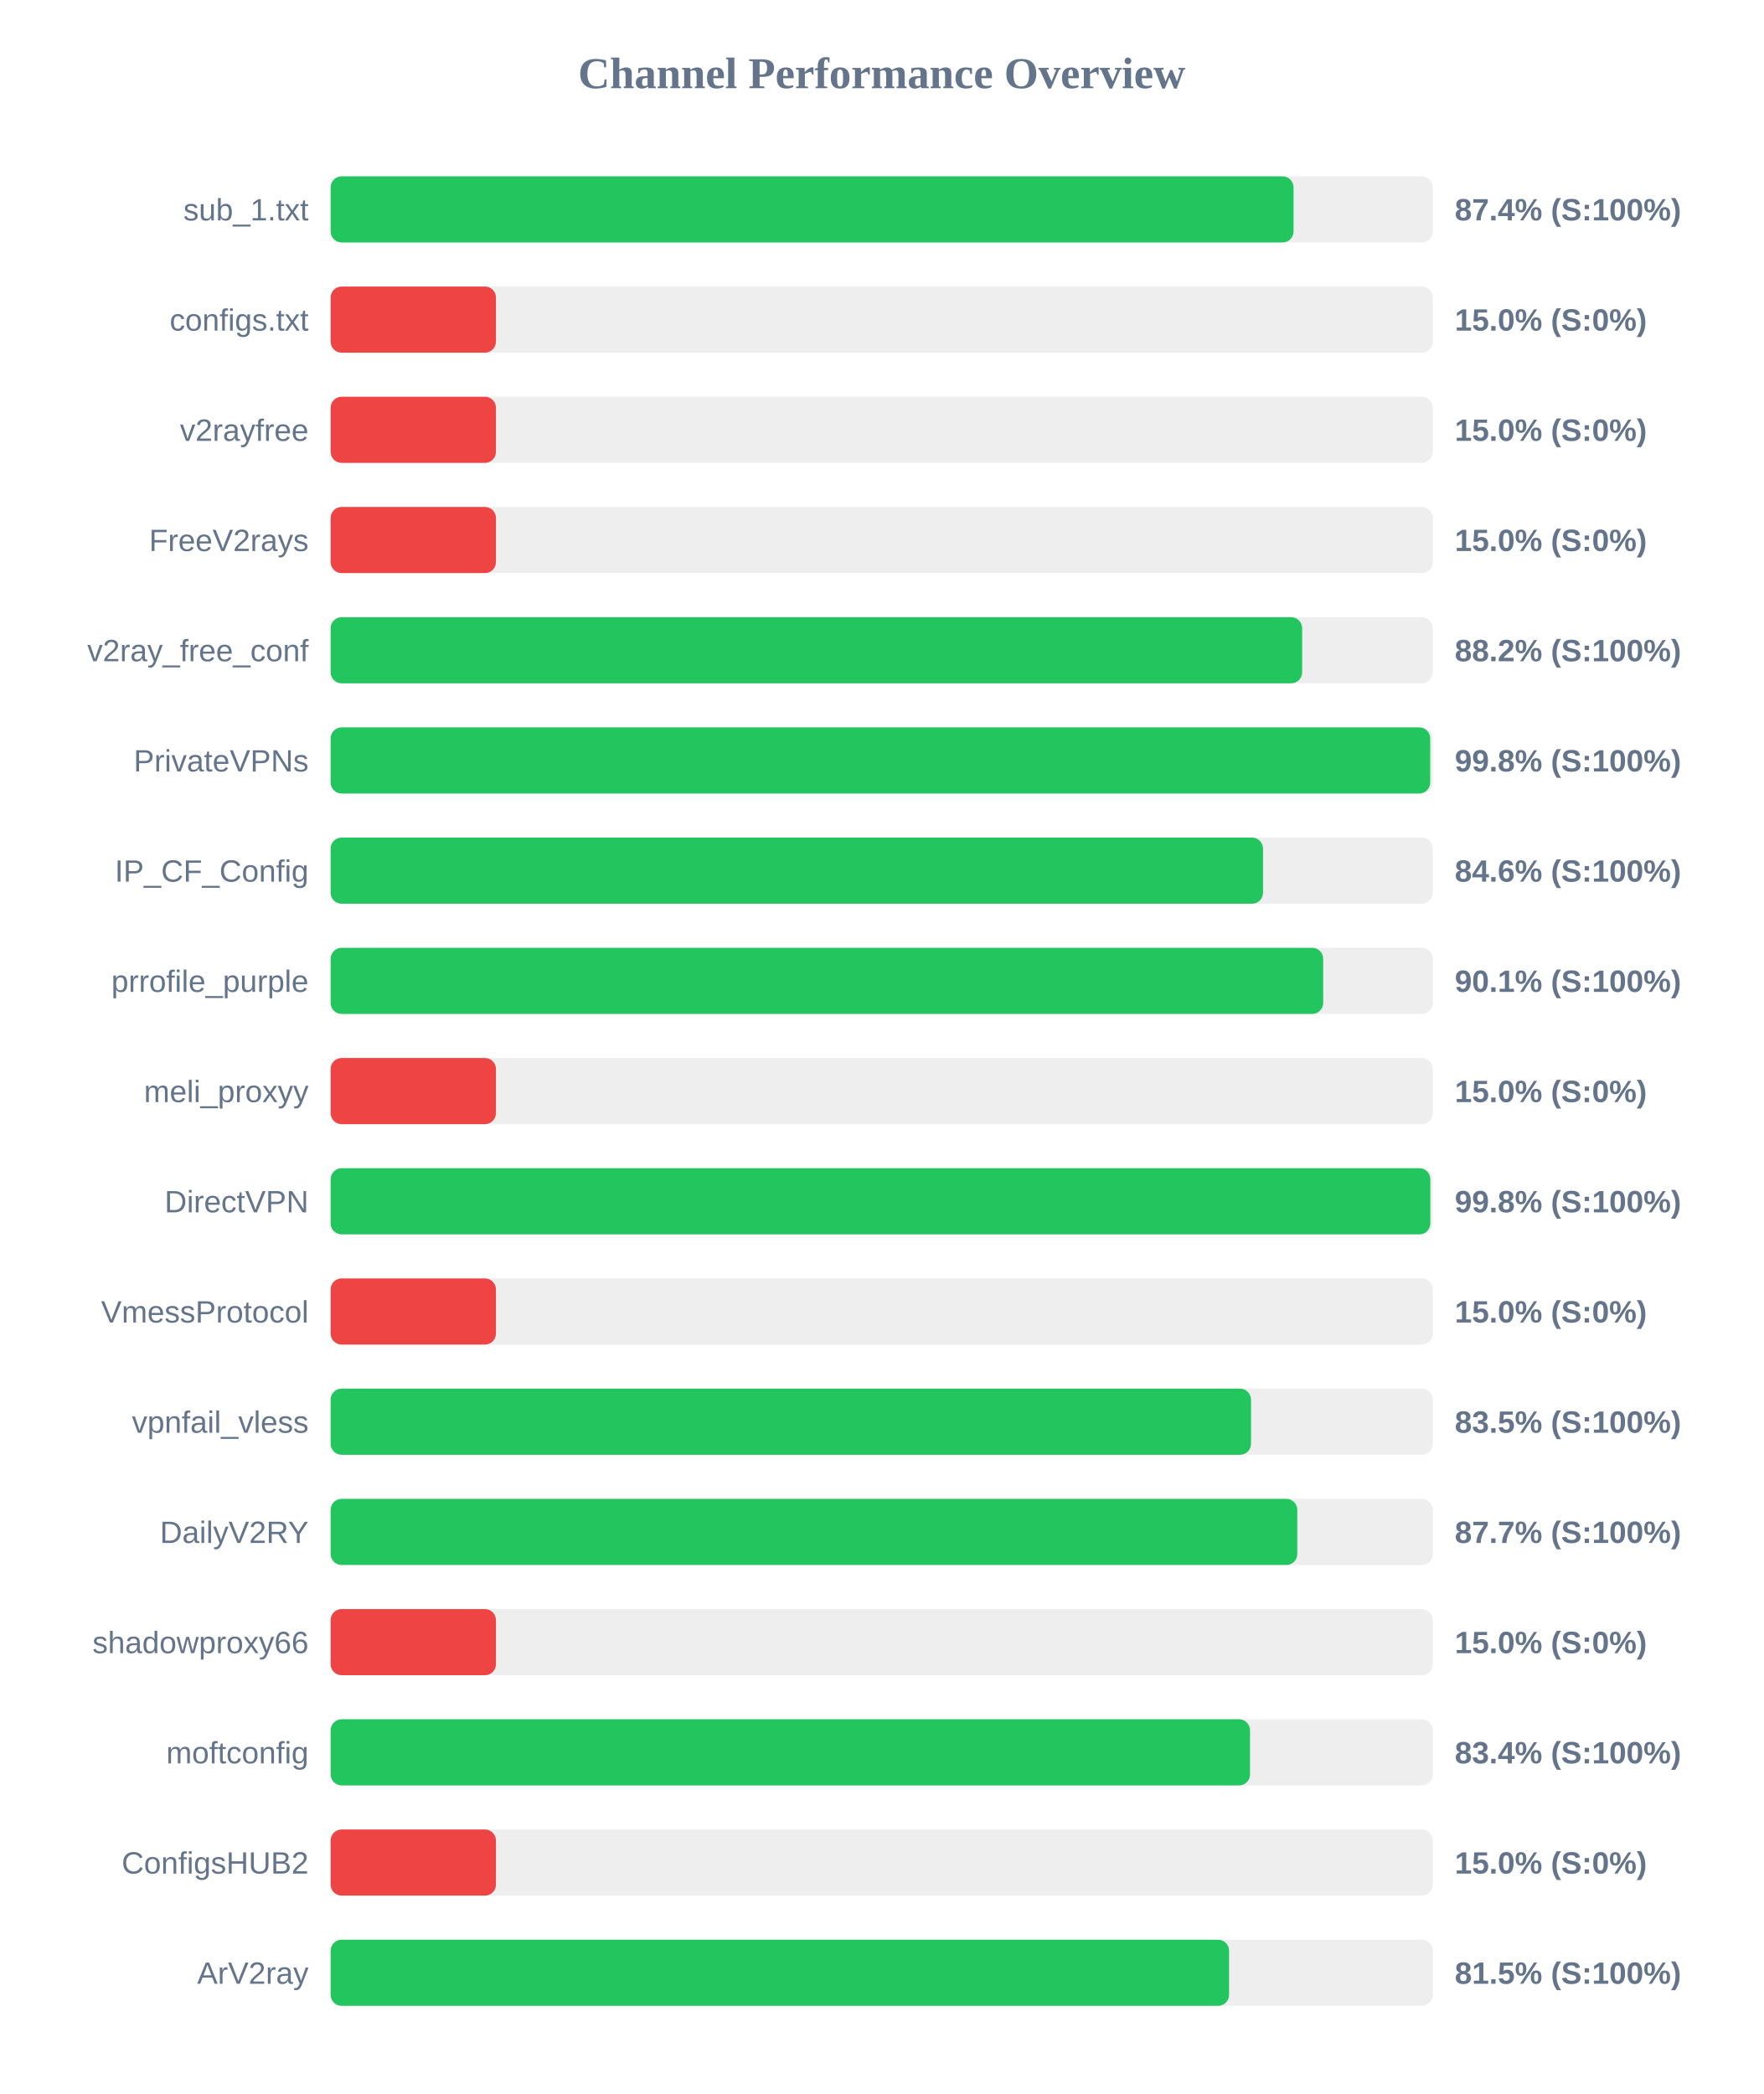
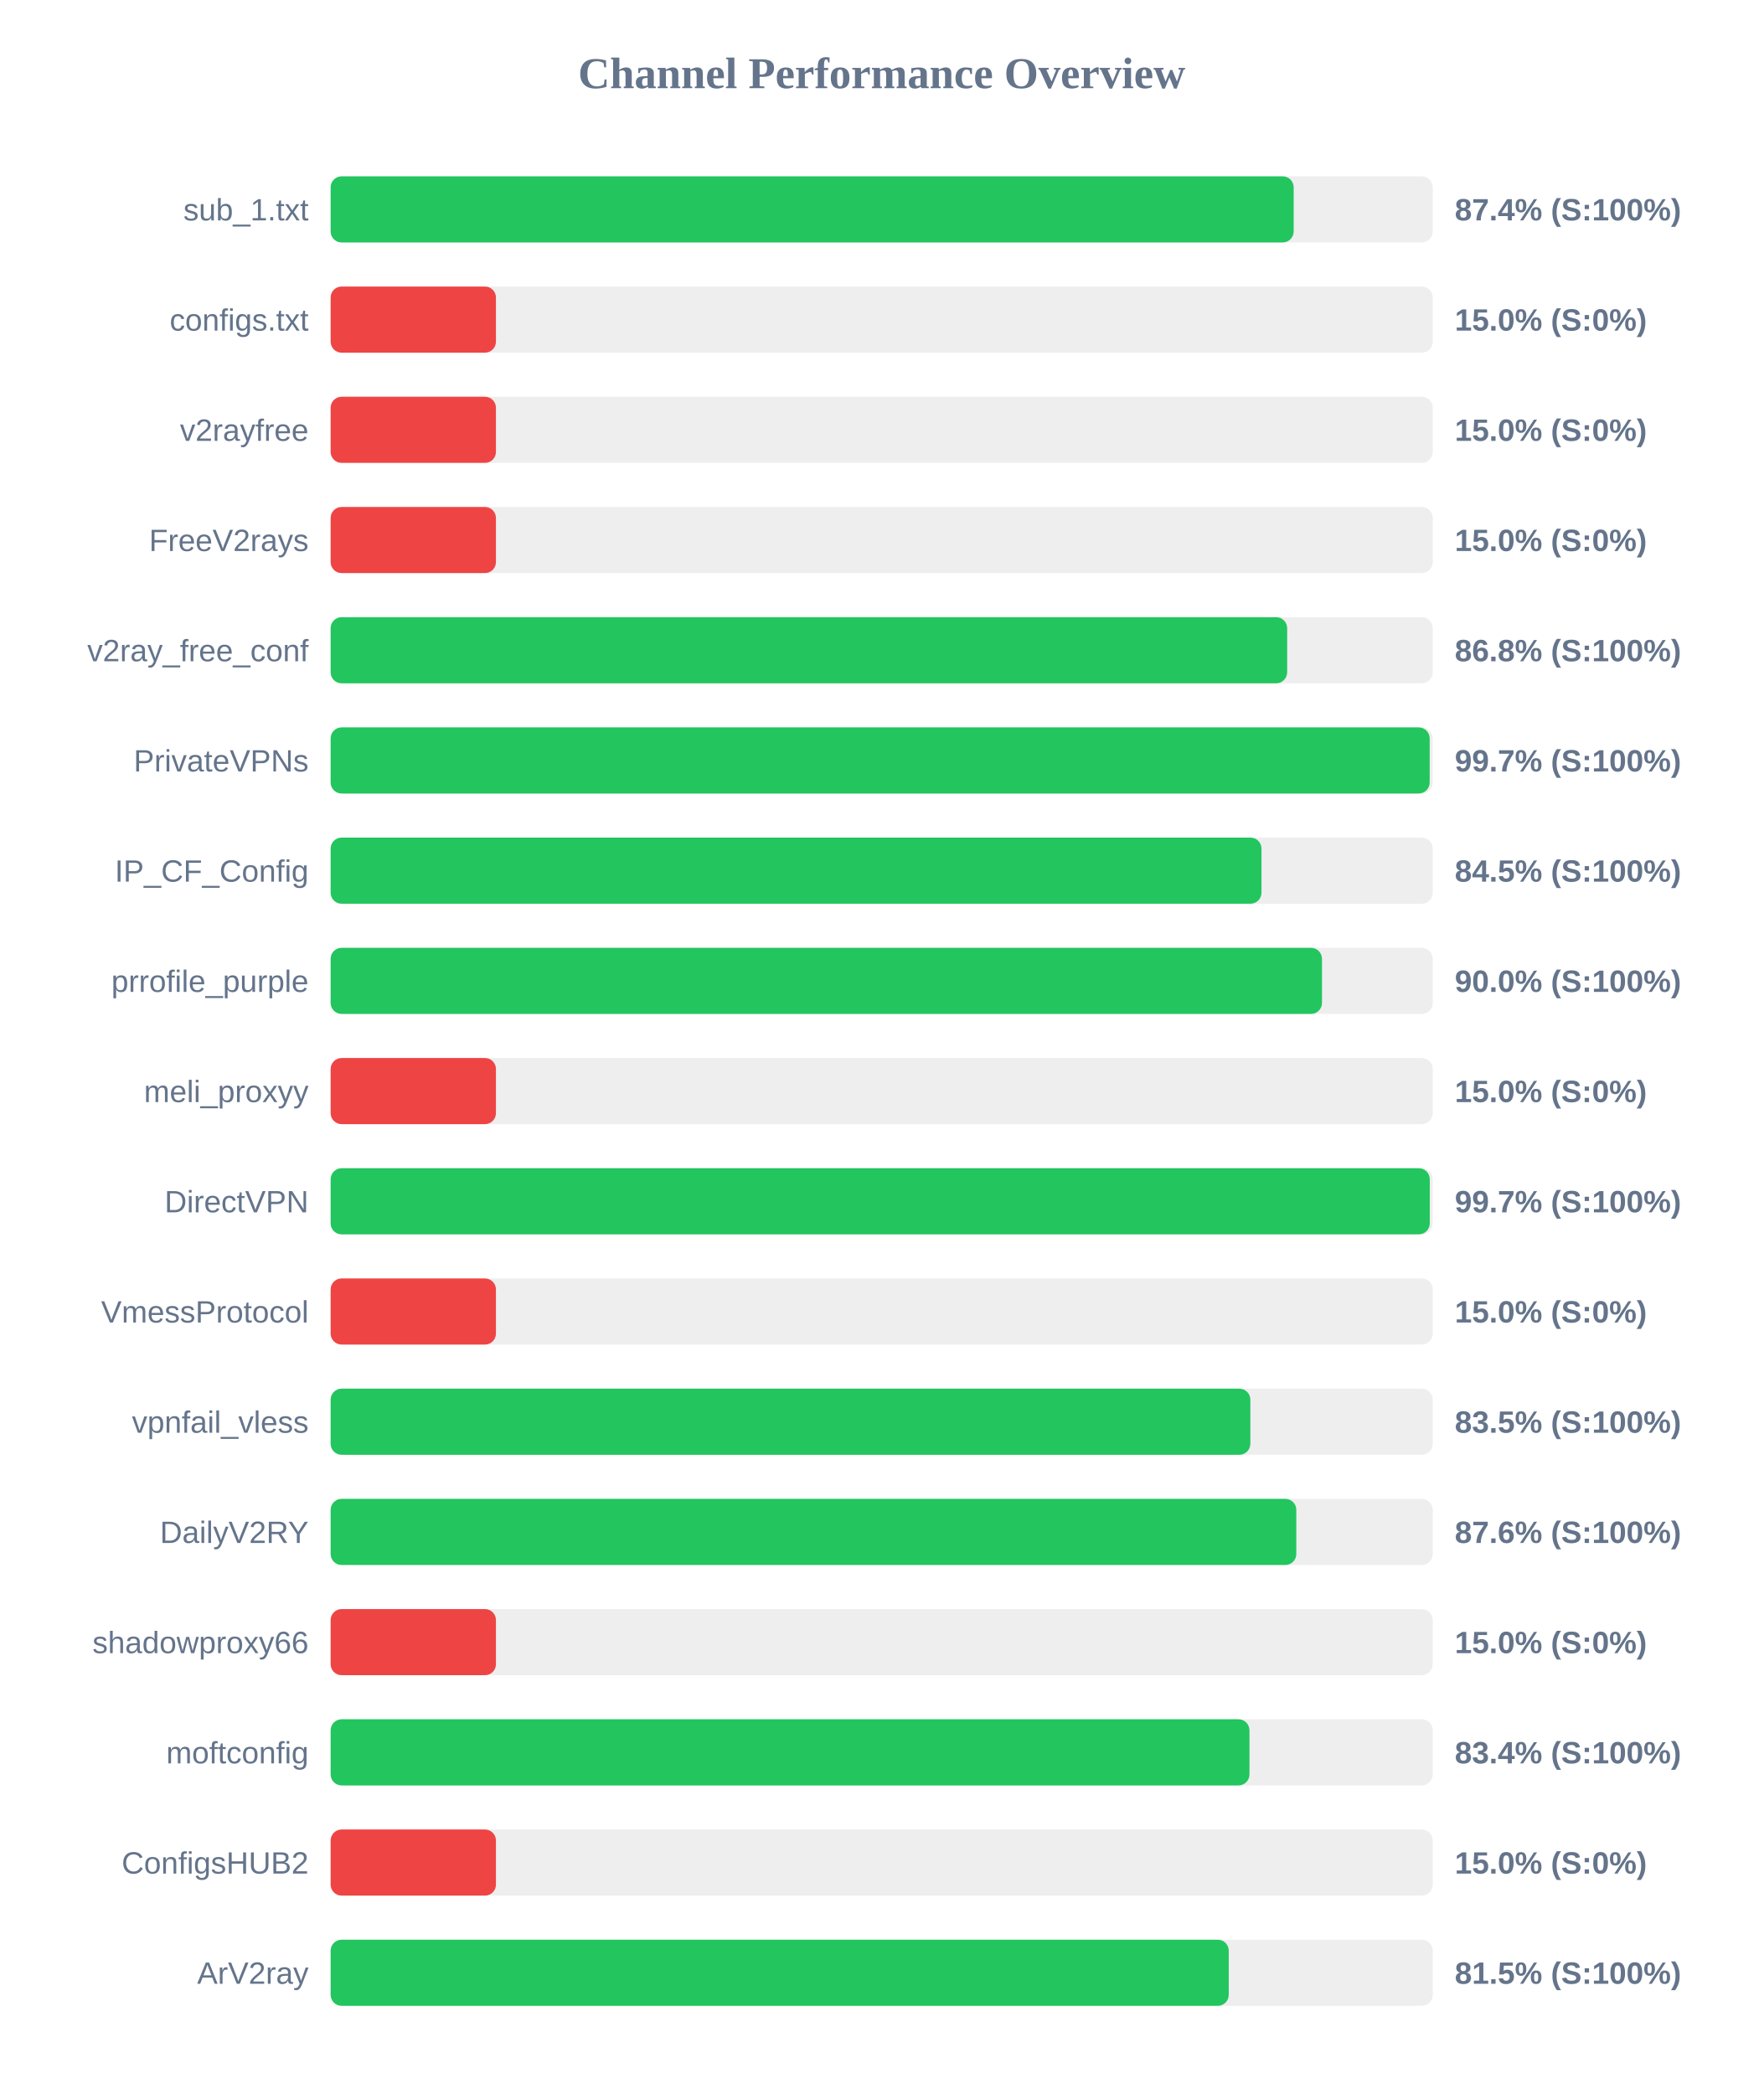
<svg xmlns="http://www.w3.org/2000/svg" width="800" height="950" version="1.1">
  <style>
        .row { font: 14px Arial; fill: #64748b; }
        .score { font: bold 14px Arial; fill: #64748b; }
    </style>
  <text x="400" y="40" text-anchor="middle" font-size="20px" font-weight="bold" fill="#64748b">Channel Performance Overview</text>
  <rect x="150" y="80" width="500" height="30" fill="#eee" rx="5" />
-   <rect x="150" y="80" width="436.85" height="30" fill="#22c55e" rx="5" />
+   <rect x="150" y="80" width="436.9" height="30" fill="#22c55e" rx="5" />
  <text x="140" y="100" text-anchor="end" class="row">sub_1.txt</text>
  <text x="660" y="100" text-anchor="start" class="score">87.4% (S:100%)</text>
  <rect x="150" y="130" width="500" height="30" fill="#eee" rx="5" />
  <rect x="150" y="130" width="75.0" height="30" fill="#ef4444" rx="5" />
  <text x="140" y="150" text-anchor="end" class="row">configs.txt</text>
  <text x="660" y="150" text-anchor="start" class="score">15.0% (S:0%)</text>
  <rect x="150" y="180" width="500" height="30" fill="#eee" rx="5" />
  <rect x="150" y="180" width="75.0" height="30" fill="#ef4444" rx="5" />
  <text x="140" y="200" text-anchor="end" class="row">v2rayfree</text>
  <text x="660" y="200" text-anchor="start" class="score">15.0% (S:0%)</text>
  <rect x="150" y="230" width="500" height="30" fill="#eee" rx="5" />
  <rect x="150" y="230" width="75.0" height="30" fill="#ef4444" rx="5" />
  <text x="140" y="250" text-anchor="end" class="row">FreeV2rays</text>
  <text x="660" y="250" text-anchor="start" class="score">15.0% (S:0%)</text>
  <rect x="150" y="280" width="500" height="30" fill="#eee" rx="5" />
-   <rect x="150" y="280" width="440.75" height="30" fill="#22c55e" rx="5" />
+   <rect x="150" y="280" width="433.95" height="30" fill="#22c55e" rx="5" />
  <text x="140" y="300" text-anchor="end" class="row">v2ray_free_conf</text>
-   <text x="660" y="300" text-anchor="start" class="score">88.2% (S:100%)</text>
+   <text x="660" y="300" text-anchor="start" class="score">86.8% (S:100%)</text>
  <rect x="150" y="330" width="500" height="30" fill="#eee" rx="5" />
-   <rect x="150" y="330" width="498.85" height="30" fill="#22c55e" rx="5" />
+   <rect x="150" y="330" width="498.6" height="30" fill="#22c55e" rx="5" />
  <text x="140" y="350" text-anchor="end" class="row">PrivateVPNs</text>
-   <text x="660" y="350" text-anchor="start" class="score">99.8% (S:100%)</text>
+   <text x="660" y="350" text-anchor="start" class="score">99.7% (S:100%)</text>
  <rect x="150" y="380" width="500" height="30" fill="#eee" rx="5" />
-   <rect x="150" y="380" width="423.0" height="30" fill="#22c55e" rx="5" />
+   <rect x="150" y="380" width="422.3" height="30" fill="#22c55e" rx="5" />
  <text x="140" y="400" text-anchor="end" class="row">IP_CF_Config</text>
-   <text x="660" y="400" text-anchor="start" class="score">84.6% (S:100%)</text>
+   <text x="660" y="400" text-anchor="start" class="score">84.5% (S:100%)</text>
  <rect x="150" y="430" width="500" height="30" fill="#eee" rx="5" />
-   <rect x="150" y="430" width="450.3" height="30" fill="#22c55e" rx="5" />
+   <rect x="150" y="430" width="449.75" height="30" fill="#22c55e" rx="5" />
  <text x="140" y="450" text-anchor="end" class="row">prrofile_purple</text>
-   <text x="660" y="450" text-anchor="start" class="score">90.1% (S:100%)</text>
+   <text x="660" y="450" text-anchor="start" class="score">90.0% (S:100%)</text>
  <rect x="150" y="480" width="500" height="30" fill="#eee" rx="5" />
  <rect x="150" y="480" width="75.0" height="30" fill="#ef4444" rx="5" />
  <text x="140" y="500" text-anchor="end" class="row">meli_proxyy</text>
  <text x="660" y="500" text-anchor="start" class="score">15.0% (S:0%)</text>
  <rect x="150" y="530" width="500" height="30" fill="#eee" rx="5" />
-   <rect x="150" y="530" width="498.9" height="30" fill="#22c55e" rx="5" />
+   <rect x="150" y="530" width="498.65" height="30" fill="#22c55e" rx="5" />
  <text x="140" y="550" text-anchor="end" class="row">DirectVPN</text>
-   <text x="660" y="550" text-anchor="start" class="score">99.8% (S:100%)</text>
+   <text x="660" y="550" text-anchor="start" class="score">99.7% (S:100%)</text>
  <rect x="150" y="580" width="500" height="30" fill="#eee" rx="5" />
  <rect x="150" y="580" width="75.0" height="30" fill="#ef4444" rx="5" />
  <text x="140" y="600" text-anchor="end" class="row">VmessProtocol</text>
  <text x="660" y="600" text-anchor="start" class="score">15.0% (S:0%)</text>
  <rect x="150" y="630" width="500" height="30" fill="#eee" rx="5" />
-   <rect x="150" y="630" width="417.55" height="30" fill="#22c55e" rx="5" />
+   <rect x="150" y="630" width="417.25" height="30" fill="#22c55e" rx="5" />
  <text x="140" y="650" text-anchor="end" class="row">vpnfail_vless</text>
  <text x="660" y="650" text-anchor="start" class="score">83.5% (S:100%)</text>
  <rect x="150" y="680" width="500" height="30" fill="#eee" rx="5" />
-   <rect x="150" y="680" width="438.55" height="30" fill="#22c55e" rx="5" />
+   <rect x="150" y="680" width="438.1" height="30" fill="#22c55e" rx="5" />
  <text x="140" y="700" text-anchor="end" class="row">DailyV2RY</text>
-   <text x="660" y="700" text-anchor="start" class="score">87.7% (S:100%)</text>
+   <text x="660" y="700" text-anchor="start" class="score">87.6% (S:100%)</text>
  <rect x="150" y="730" width="500" height="30" fill="#eee" rx="5" />
  <rect x="150" y="730" width="75.0" height="30" fill="#ef4444" rx="5" />
  <text x="140" y="750" text-anchor="end" class="row">shadowproxy66</text>
  <text x="660" y="750" text-anchor="start" class="score">15.0% (S:0%)</text>
  <rect x="150" y="780" width="500" height="30" fill="#eee" rx="5" />
-   <rect x="150" y="780" width="417.1" height="30" fill="#22c55e" rx="5" />
+   <rect x="150" y="780" width="416.85" height="30" fill="#22c55e" rx="5" />
  <text x="140" y="800" text-anchor="end" class="row">moftconfig</text>
  <text x="660" y="800" text-anchor="start" class="score">83.4% (S:100%)</text>
  <rect x="150" y="830" width="500" height="30" fill="#eee" rx="5" />
  <rect x="150" y="830" width="75.0" height="30" fill="#ef4444" rx="5" />
  <text x="140" y="850" text-anchor="end" class="row">ConfigsHUB2</text>
  <text x="660" y="850" text-anchor="start" class="score">15.0% (S:0%)</text>
  <rect x="150" y="880" width="500" height="30" fill="#eee" rx="5" />
-   <rect x="150" y="880" width="407.6" height="30" fill="#22c55e" rx="5" />
+   <rect x="150" y="880" width="407.45" height="30" fill="#22c55e" rx="5" />
  <text x="140" y="900" text-anchor="end" class="row">ArV2ray</text>
  <text x="660" y="900" text-anchor="start" class="score">81.5% (S:100%)</text>
</svg>
